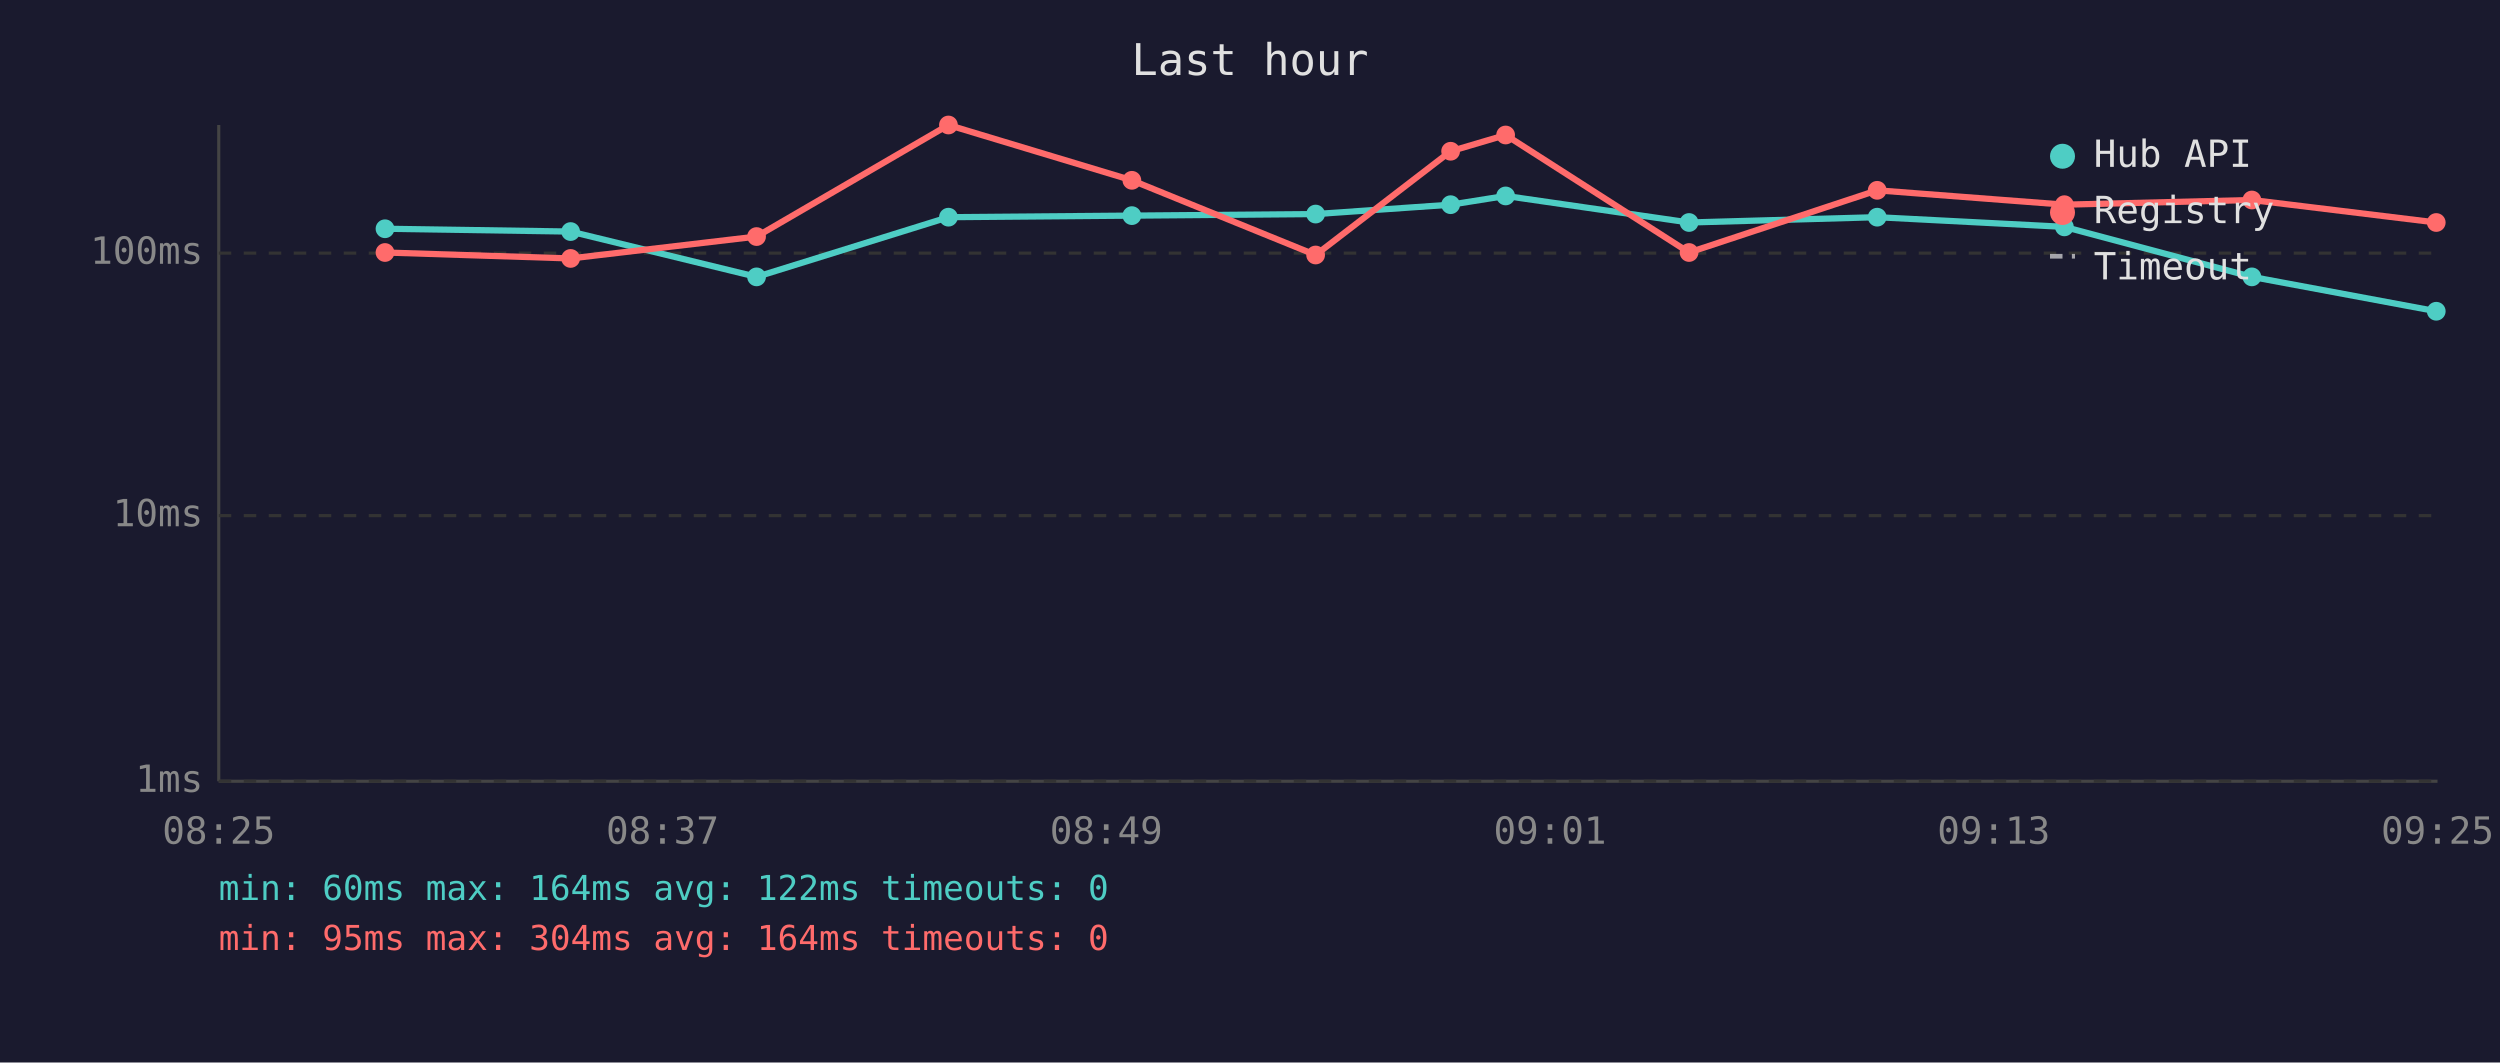
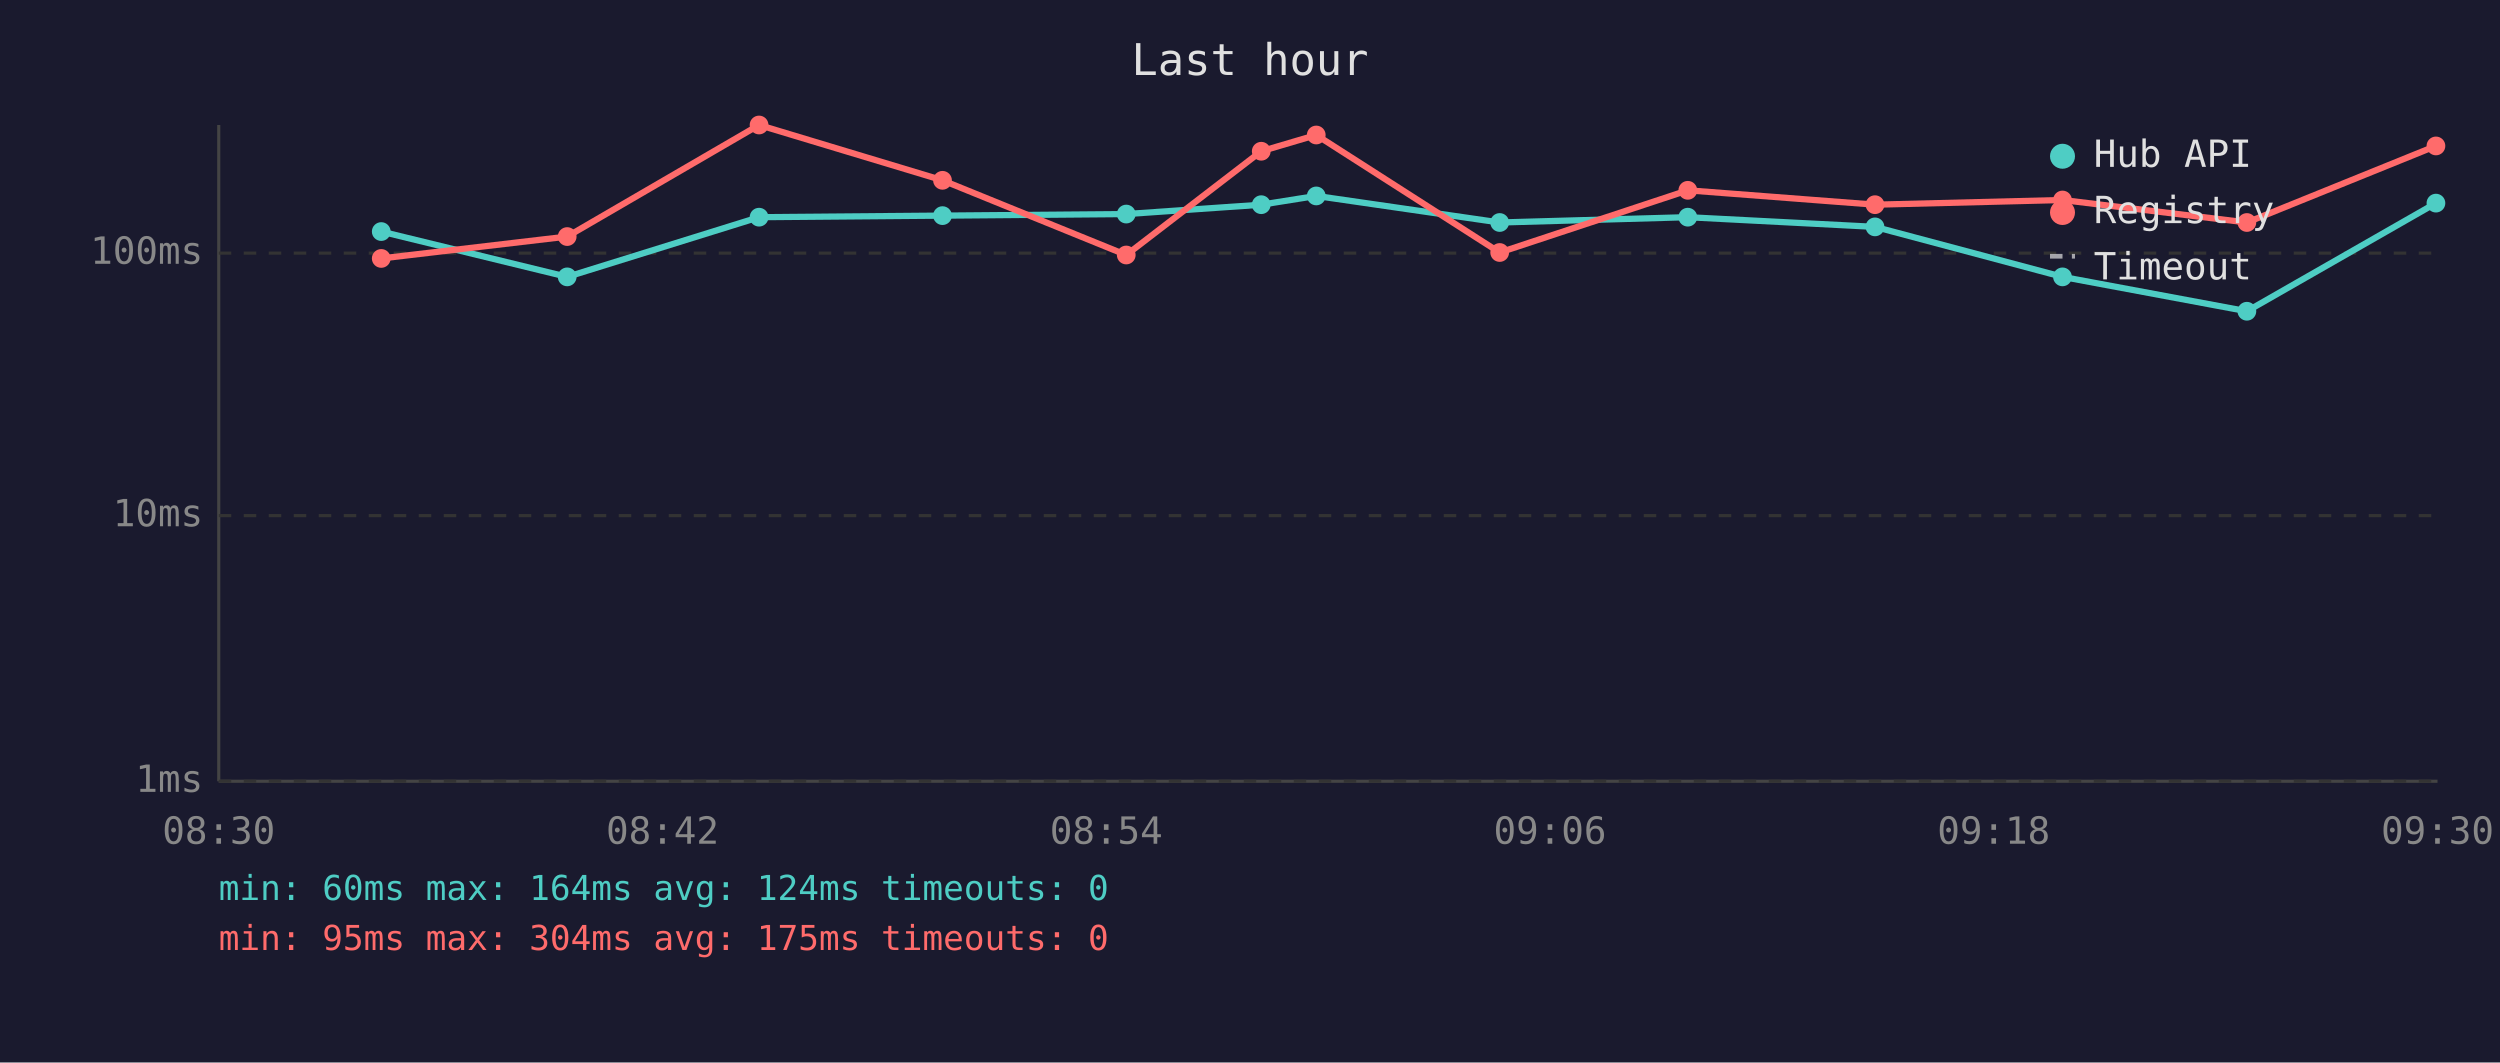
<svg xmlns="http://www.w3.org/2000/svg" viewBox="0 0 800 340" font-family="monospace" font-size="12">
  <rect width="800" height="340" fill="#1a1a2e" />
  <text x="400" y="24" fill="#e0e0e0" font-size="14" text-anchor="middle">Last hour</text>
  <line x1="70" y1="40" x2="70" y2="250" stroke="#444" stroke-width="1" />
  <line x1="70" y1="250" x2="780" y2="250" stroke="#444" stroke-width="1" />
  <line x1="70" y1="250" x2="780" y2="250" stroke="#333" stroke-width="1" stroke-dasharray="4" />
  <text x="65" y="250" fill="#888" text-anchor="end" dominant-baseline="middle">1ms</text>
  <line x1="70" y1="165" x2="780" y2="165" stroke="#333" stroke-width="1" stroke-dasharray="4" />
  <text x="65" y="165" fill="#888" text-anchor="end" dominant-baseline="middle">10ms</text>
  <line x1="70" y1="81" x2="780" y2="81" stroke="#333" stroke-width="1" stroke-dasharray="4" />
  <text x="65" y="81" fill="#888" text-anchor="end" dominant-baseline="middle">100ms</text>
-   <text x="70" y="270" fill="#888" text-anchor="middle">08:25</text>
-   <text x="212" y="270" fill="#888" text-anchor="middle">08:37</text>
-   <text x="354" y="270" fill="#888" text-anchor="middle">08:49</text>
-   <text x="496" y="270" fill="#888" text-anchor="middle">09:01</text>
-   <text x="638" y="270" fill="#888" text-anchor="middle">09:13</text>
-   <text x="780" y="270" fill="#888" text-anchor="middle">09:25</text>
-   <polyline points="123.2,73.2 182.6,74.1 242.1,88.6 303.5,69.5 362.2,69.0 421.0,68.5 464.2,65.5 481.8,62.7 540.5,71.2 600.7,69.5 660.6,72.6 720.6,88.6 779.6,99.6" fill="none" stroke="#4ecdc4" stroke-width="2" opacity="1" />
-   <circle cx="123.2" cy="73.2" r="3" fill="#4ecdc4" />
-   <circle cx="182.6" cy="74.1" r="3" fill="#4ecdc4" />
-   <circle cx="242.1" cy="88.6" r="3" fill="#4ecdc4" />
-   <circle cx="303.5" cy="69.5" r="3" fill="#4ecdc4" />
-   <circle cx="362.2" cy="69.0" r="3" fill="#4ecdc4" />
-   <circle cx="421.0" cy="68.5" r="3" fill="#4ecdc4" />
-   <circle cx="464.2" cy="65.5" r="3" fill="#4ecdc4" />
-   <circle cx="481.8" cy="62.7" r="3" fill="#4ecdc4" />
-   <circle cx="540.5" cy="71.2" r="3" fill="#4ecdc4" />
-   <circle cx="600.7" cy="69.5" r="3" fill="#4ecdc4" />
-   <circle cx="660.6" cy="72.6" r="3" fill="#4ecdc4" />
-   <circle cx="720.6" cy="88.6" r="3" fill="#4ecdc4" />
-   <circle cx="779.6" cy="99.6" r="3" fill="#4ecdc4" />
-   <polyline points="123.2,80.8 182.6,82.7 242.1,75.7 303.5,40.0 362.2,57.7 421.0,81.6 464.2,48.4 481.8,43.2 540.5,80.8 600.7,60.9 660.6,65.5 720.6,64.0 779.6,71.2" fill="none" stroke="#ff6b6b" stroke-width="2" opacity="1" />
-   <circle cx="123.2" cy="80.8" r="3" fill="#ff6b6b" />
-   <circle cx="182.6" cy="82.7" r="3" fill="#ff6b6b" />
-   <circle cx="242.1" cy="75.7" r="3" fill="#ff6b6b" />
-   <circle cx="303.5" cy="40.0" r="3" fill="#ff6b6b" />
-   <circle cx="362.2" cy="57.7" r="3" fill="#ff6b6b" />
-   <circle cx="421.0" cy="81.6" r="3" fill="#ff6b6b" />
-   <circle cx="464.2" cy="48.4" r="3" fill="#ff6b6b" />
-   <circle cx="481.8" cy="43.2" r="3" fill="#ff6b6b" />
-   <circle cx="540.5" cy="80.8" r="3" fill="#ff6b6b" />
-   <circle cx="600.7" cy="60.9" r="3" fill="#ff6b6b" />
-   <circle cx="660.6" cy="65.5" r="3" fill="#ff6b6b" />
-   <circle cx="720.6" cy="64.0" r="3" fill="#ff6b6b" />
-   <circle cx="779.6" cy="71.2" r="3" fill="#ff6b6b" />
+   <text x="70" y="270" fill="#888" text-anchor="middle">08:30</text>
+   <text x="212" y="270" fill="#888" text-anchor="middle">08:42</text>
+   <text x="354" y="270" fill="#888" text-anchor="middle">08:54</text>
+   <text x="496" y="270" fill="#888" text-anchor="middle">09:06</text>
+   <text x="638" y="270" fill="#888" text-anchor="middle">09:18</text>
+   <text x="780" y="270" fill="#888" text-anchor="middle">09:30</text>
+   <polyline points="122.0,74.1 181.5,88.6 242.9,69.5 301.6,69.0 360.4,68.5 403.6,65.5 421.2,62.7 479.9,71.2 540.1,69.5 600.0,72.6 660.0,88.6 719.0,99.6 779.5,65.0" fill="none" stroke="#4ecdc4" stroke-width="2" opacity="1" />
+   <circle cx="122.0" cy="74.1" r="3" fill="#4ecdc4" />
+   <circle cx="181.5" cy="88.6" r="3" fill="#4ecdc4" />
+   <circle cx="242.9" cy="69.5" r="3" fill="#4ecdc4" />
+   <circle cx="301.6" cy="69.0" r="3" fill="#4ecdc4" />
+   <circle cx="360.4" cy="68.5" r="3" fill="#4ecdc4" />
+   <circle cx="403.6" cy="65.5" r="3" fill="#4ecdc4" />
+   <circle cx="421.2" cy="62.7" r="3" fill="#4ecdc4" />
+   <circle cx="479.9" cy="71.2" r="3" fill="#4ecdc4" />
+   <circle cx="540.1" cy="69.5" r="3" fill="#4ecdc4" />
+   <circle cx="600.0" cy="72.6" r="3" fill="#4ecdc4" />
+   <circle cx="660.0" cy="88.6" r="3" fill="#4ecdc4" />
+   <circle cx="719.0" cy="99.6" r="3" fill="#4ecdc4" />
+   <circle cx="779.5" cy="65.0" r="3" fill="#4ecdc4" />
+   <polyline points="122.0,82.7 181.5,75.7 242.9,40.0 301.6,57.7 360.4,81.6 403.6,48.4 421.2,43.2 479.9,80.8 540.1,60.9 600.0,65.5 660.0,64.0 719.0,71.2 779.5,46.7" fill="none" stroke="#ff6b6b" stroke-width="2" opacity="1" />
+   <circle cx="122.0" cy="82.7" r="3" fill="#ff6b6b" />
+   <circle cx="181.5" cy="75.7" r="3" fill="#ff6b6b" />
+   <circle cx="242.9" cy="40.0" r="3" fill="#ff6b6b" />
+   <circle cx="301.6" cy="57.7" r="3" fill="#ff6b6b" />
+   <circle cx="360.4" cy="81.6" r="3" fill="#ff6b6b" />
+   <circle cx="403.6" cy="48.4" r="3" fill="#ff6b6b" />
+   <circle cx="421.2" cy="43.2" r="3" fill="#ff6b6b" />
+   <circle cx="479.9" cy="80.8" r="3" fill="#ff6b6b" />
+   <circle cx="540.1" cy="60.9" r="3" fill="#ff6b6b" />
+   <circle cx="600.0" cy="65.5" r="3" fill="#ff6b6b" />
+   <circle cx="660.0" cy="64.0" r="3" fill="#ff6b6b" />
+   <circle cx="719.0" cy="71.2" r="3" fill="#ff6b6b" />
+   <circle cx="779.5" cy="46.7" r="3" fill="#ff6b6b" />
  <circle cx="660" cy="50" r="4" fill="#4ecdc4" />
  <text x="670" y="50" fill="#e0e0e0" dominant-baseline="middle">Hub API</text>
  <circle cx="660" cy="68" r="4" fill="#ff6b6b" />
  <text x="670" y="68" fill="#e0e0e0" dominant-baseline="middle">Registry</text>
  <line x1="656" y1="82" x2="664" y2="82" stroke="#e0e0e0" stroke-width="1.5" stroke-dasharray="4,3" opacity="0.7" />
  <text x="670" y="86" fill="#e0e0e0" dominant-baseline="middle">Timeout</text>
-   <text x="70" y="288" fill="#4ecdc4" font-size="11">min: 60ms  max: 164ms  avg: 122ms  timeouts: 0</text>
-   <text x="70" y="304" fill="#ff6b6b" font-size="11">min: 95ms  max: 304ms  avg: 164ms  timeouts: 0</text>
+   <text x="70" y="288" fill="#4ecdc4" font-size="11">min: 60ms  max: 164ms  avg: 124ms  timeouts: 0</text>
+   <text x="70" y="304" fill="#ff6b6b" font-size="11">min: 95ms  max: 304ms  avg: 175ms  timeouts: 0</text>
</svg>
